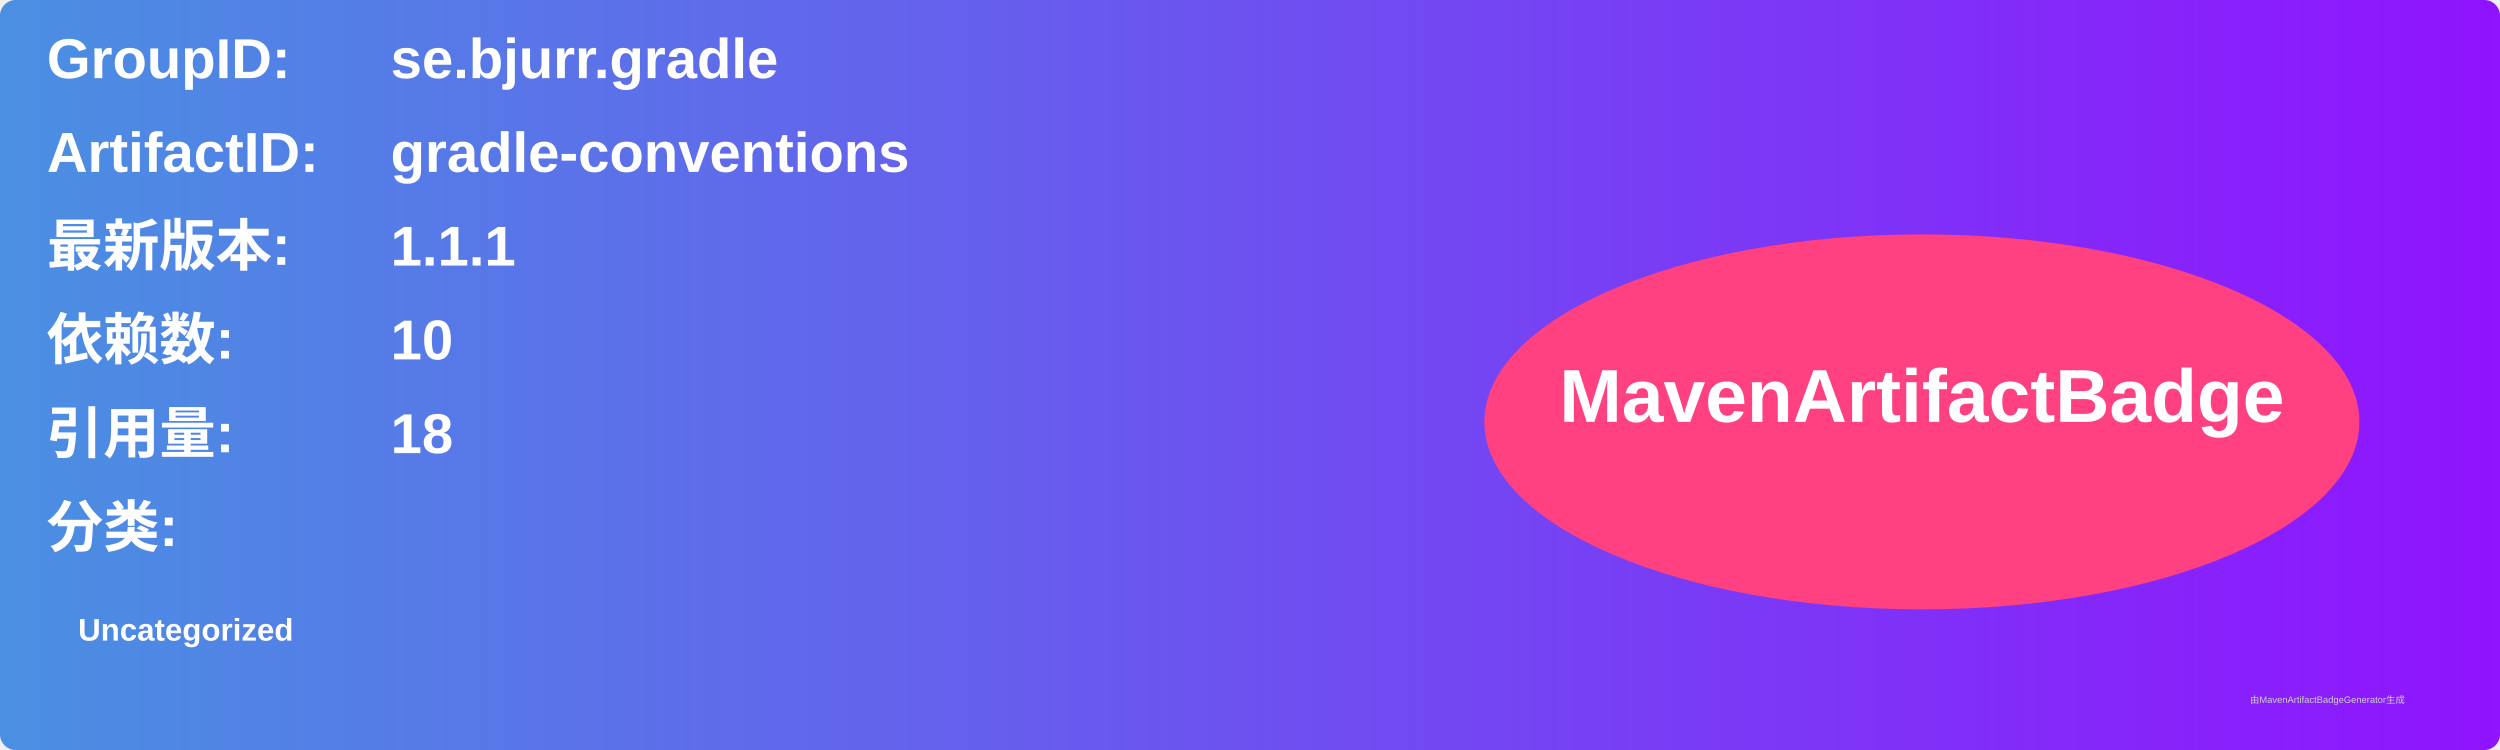
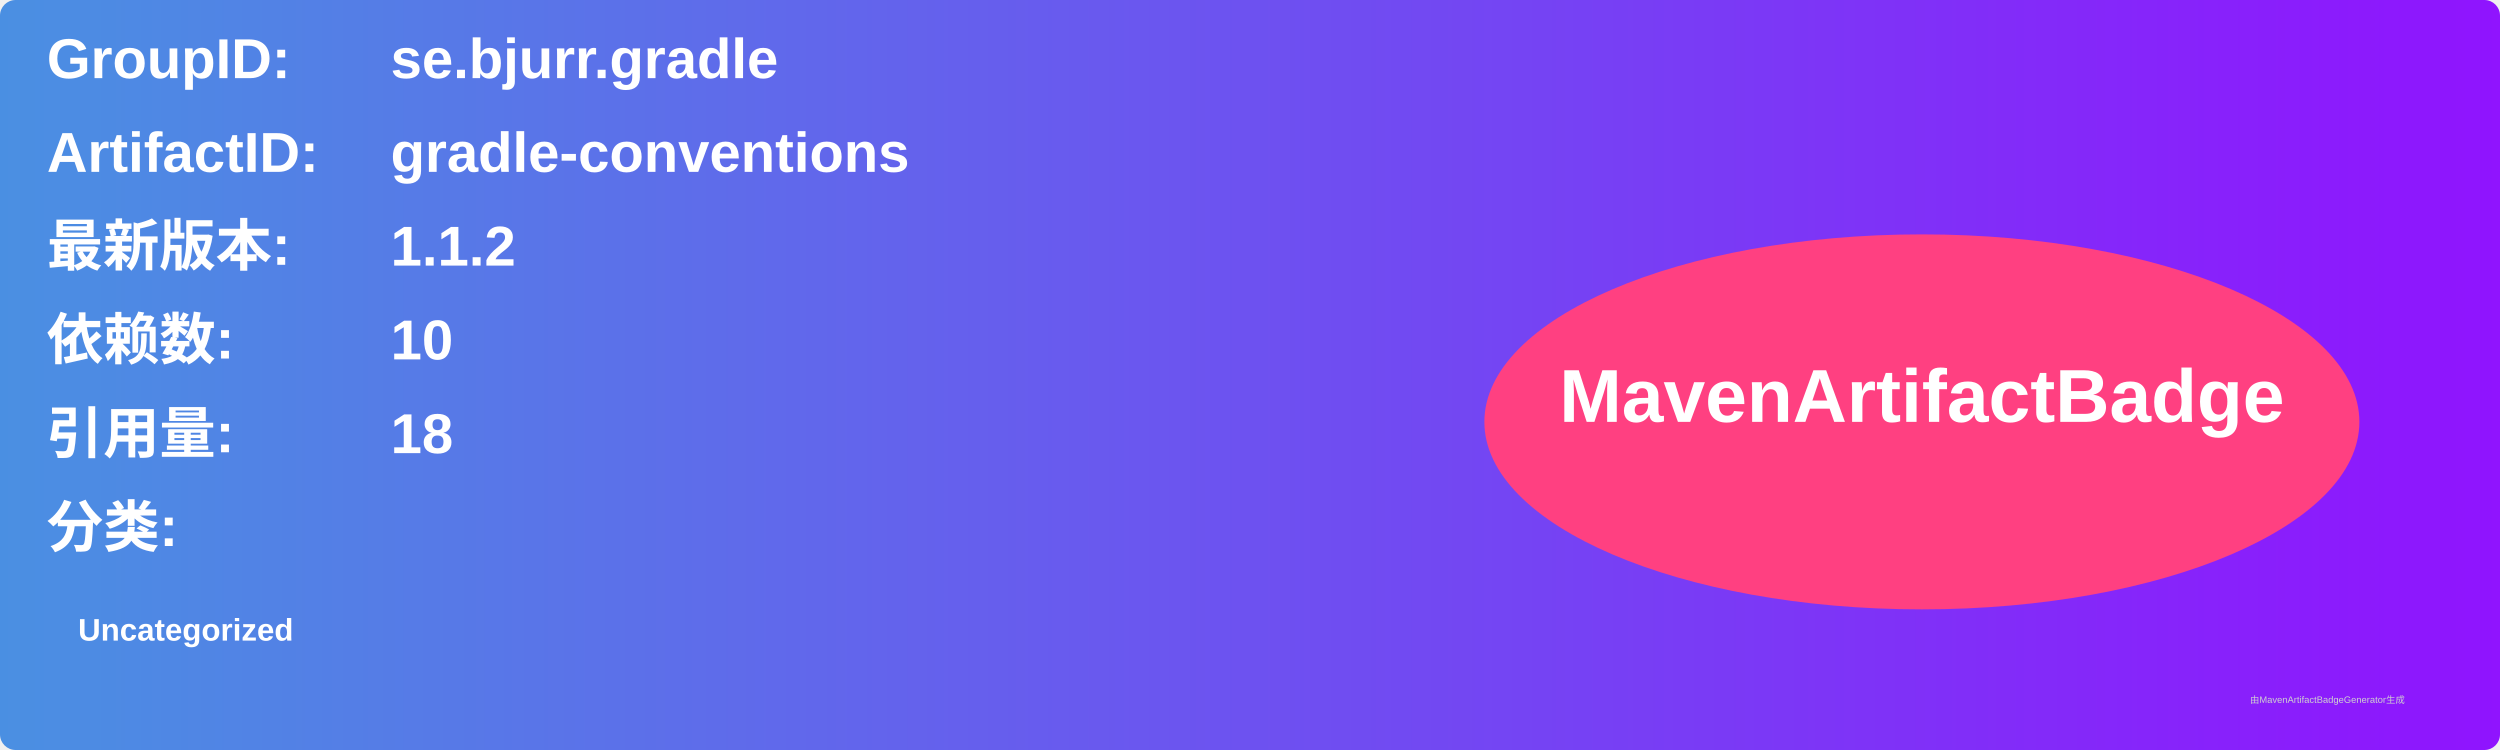
<svg xmlns="http://www.w3.org/2000/svg" width="800" height="240" viewBox="0 0 800 240">
  <linearGradient id="grad" x1="0%" y1="0%" x2="100%" y2="0%">
    <stop offset="0%" stop-color="#4a90e2" />
    <stop offset="100%" stop-color="#9013fe" />
  </linearGradient>
  <rect width="100%" height="100%" rx="5" ry="5" fill="url(#grad)" />
  <g transform="translate(15, 15)">
    <text x="0" y="10" font-family="Arial" font-size="18" fill="white" font-weight="bold" width="260">GroupID:</text>
    <text x="110" y="10" font-family="Arial" font-size="18" fill="white" font-weight="bold" width="460">se.bjurr.gradle</text>
    <text x="0" y="40" font-family="Arial" font-size="18" fill="white" font-weight="bold" width="260">ArtifactID:</text>
    <text x="110" y="40" font-family="Arial" font-size="18" fill="white" font-weight="bold" width="460">gradle-conventions</text>
    <text x="0" y="70" font-family="Arial" font-size="18" fill="white" font-weight="bold">最新版本:</text>
    <text x="110" y="70" font-family="Arial" font-size="18" fill="white" font-weight="bold">
-       <tspan font-weight="bold">1.1.1</tspan>
+       <tspan font-weight="bold">1.1.2</tspan>
    </text>
    <text x="0" y="100" font-family="Arial" font-size="18" fill="white" font-weight="bold">依赖数: </text>
    <text x="110" y="100" font-family="Arial" font-size="18" fill="white">
      <tspan font-weight="bold">10</tspan>
    </text>
    <text x="0" y="130" font-family="Arial" font-size="18" fill="white" font-weight="bold">引用量: </text>
    <text x="110" y="130" font-family="Arial" font-size="18" fill="white">
      <tspan font-weight="bold">18</tspan>
    </text>
    <text x="0" y="160" font-family="Arial" font-size="18" fill="white" font-weight="bold">分类:</text>
    <text x="10" y="190" font-family="Arial" font-size="10" fill="white">
      <tspan font-weight="bold">Uncategorized</tspan>
    </text>
    <ellipse cx="600" cy="120" rx="140" ry="60" fill="#ff4081" />
    <text x="600" y="120" text-anchor="middle" font-family="Arial" font-size="24" fill="white" font-weight="bold">MavenArtifactBadge</text>
  </g>
  <text x="720" y="225" font-family="Arial" font-size="3" fill="#d0d0d0">由MavenArtifactBadgeGenerator生成</text>
</svg>
